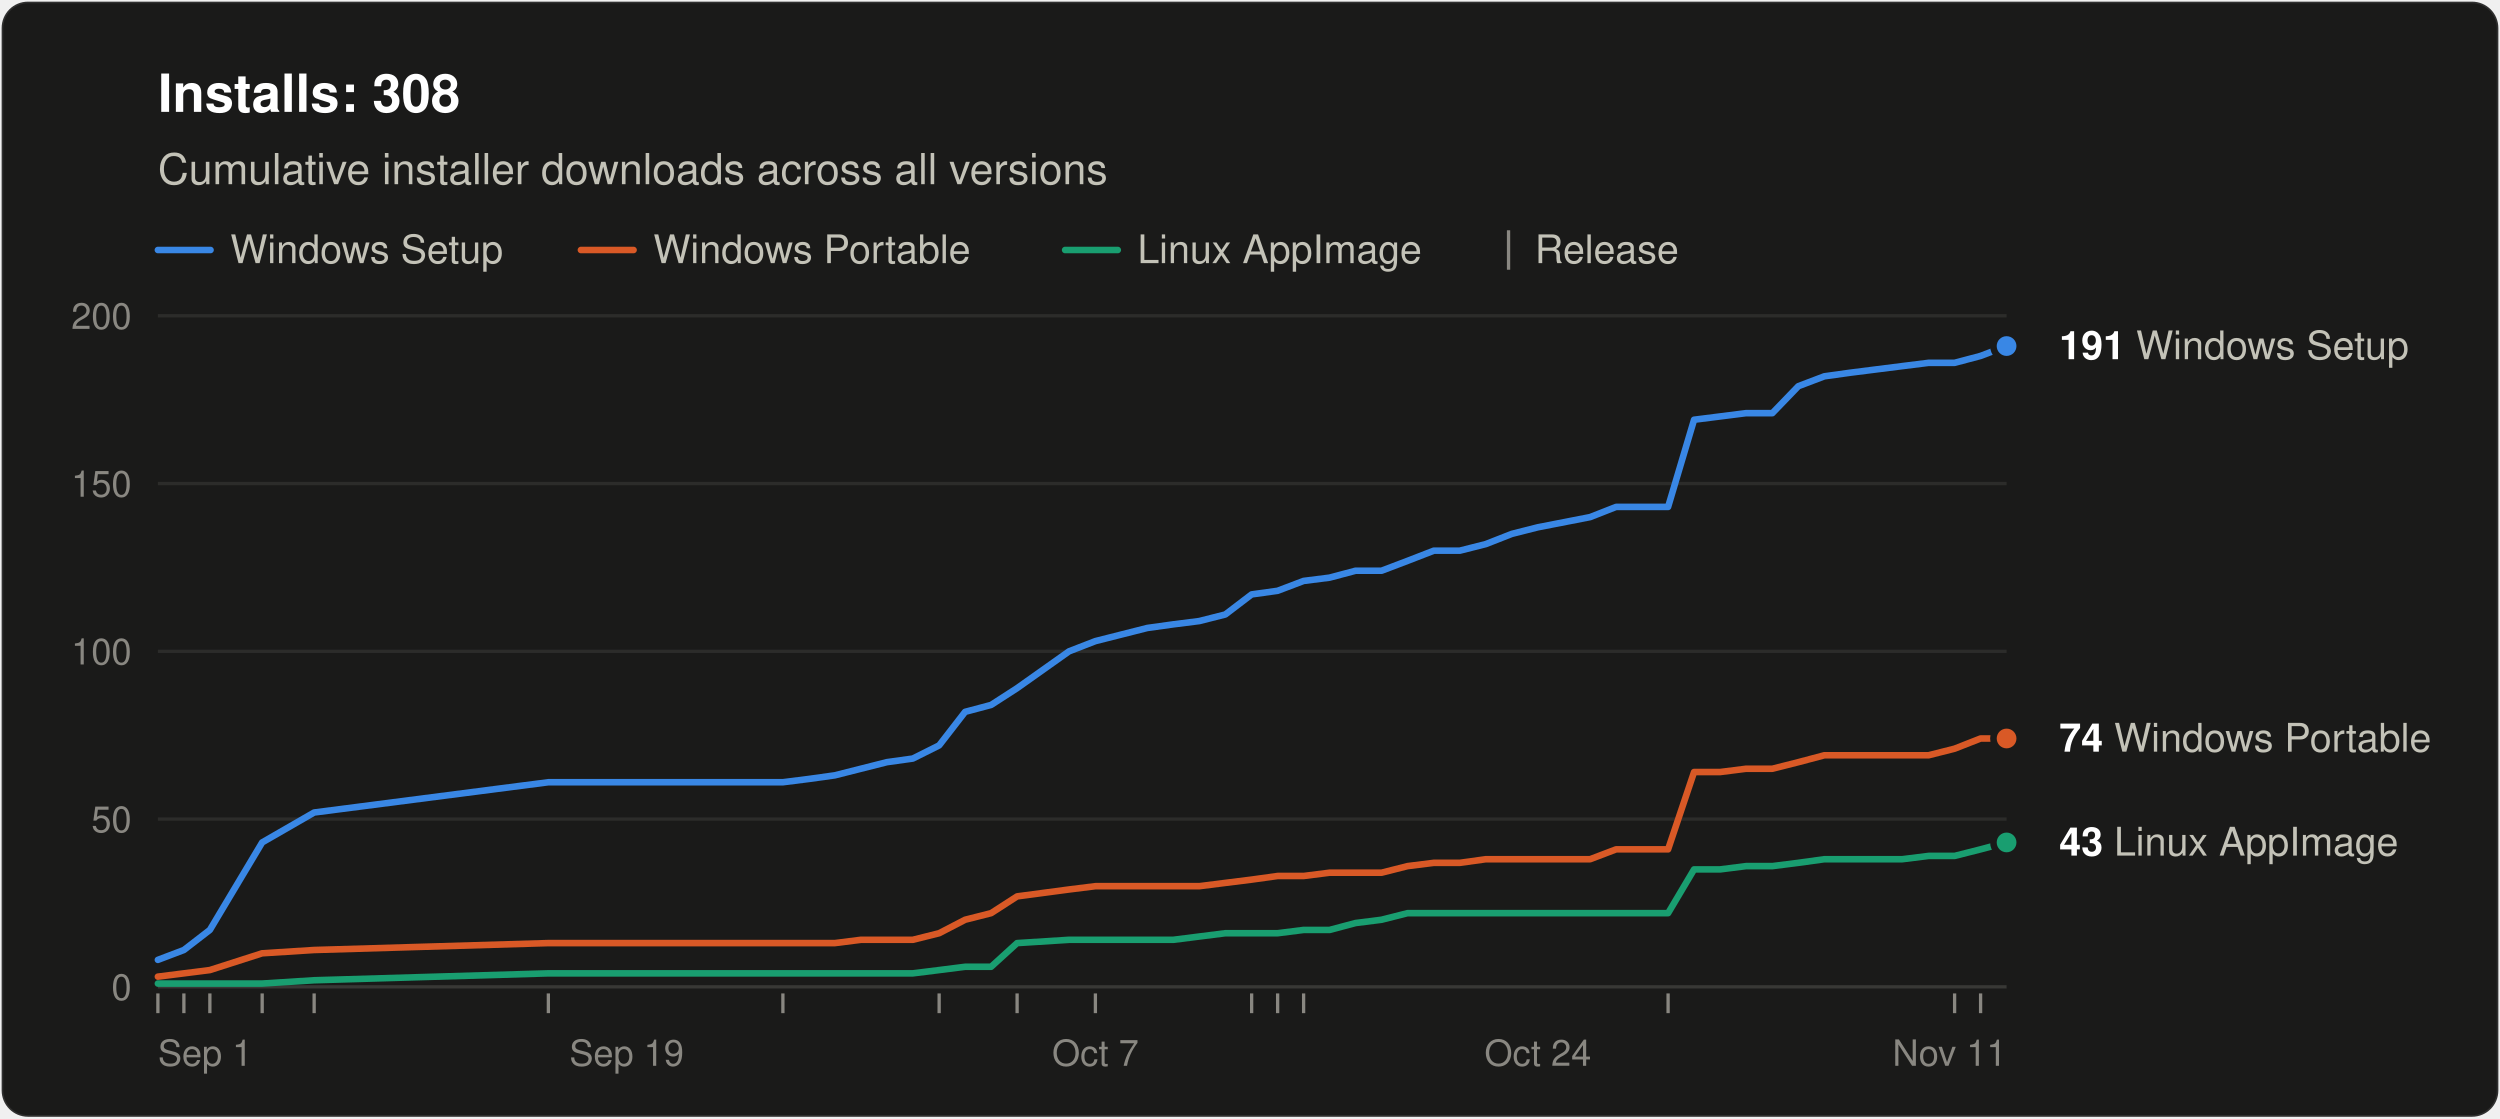
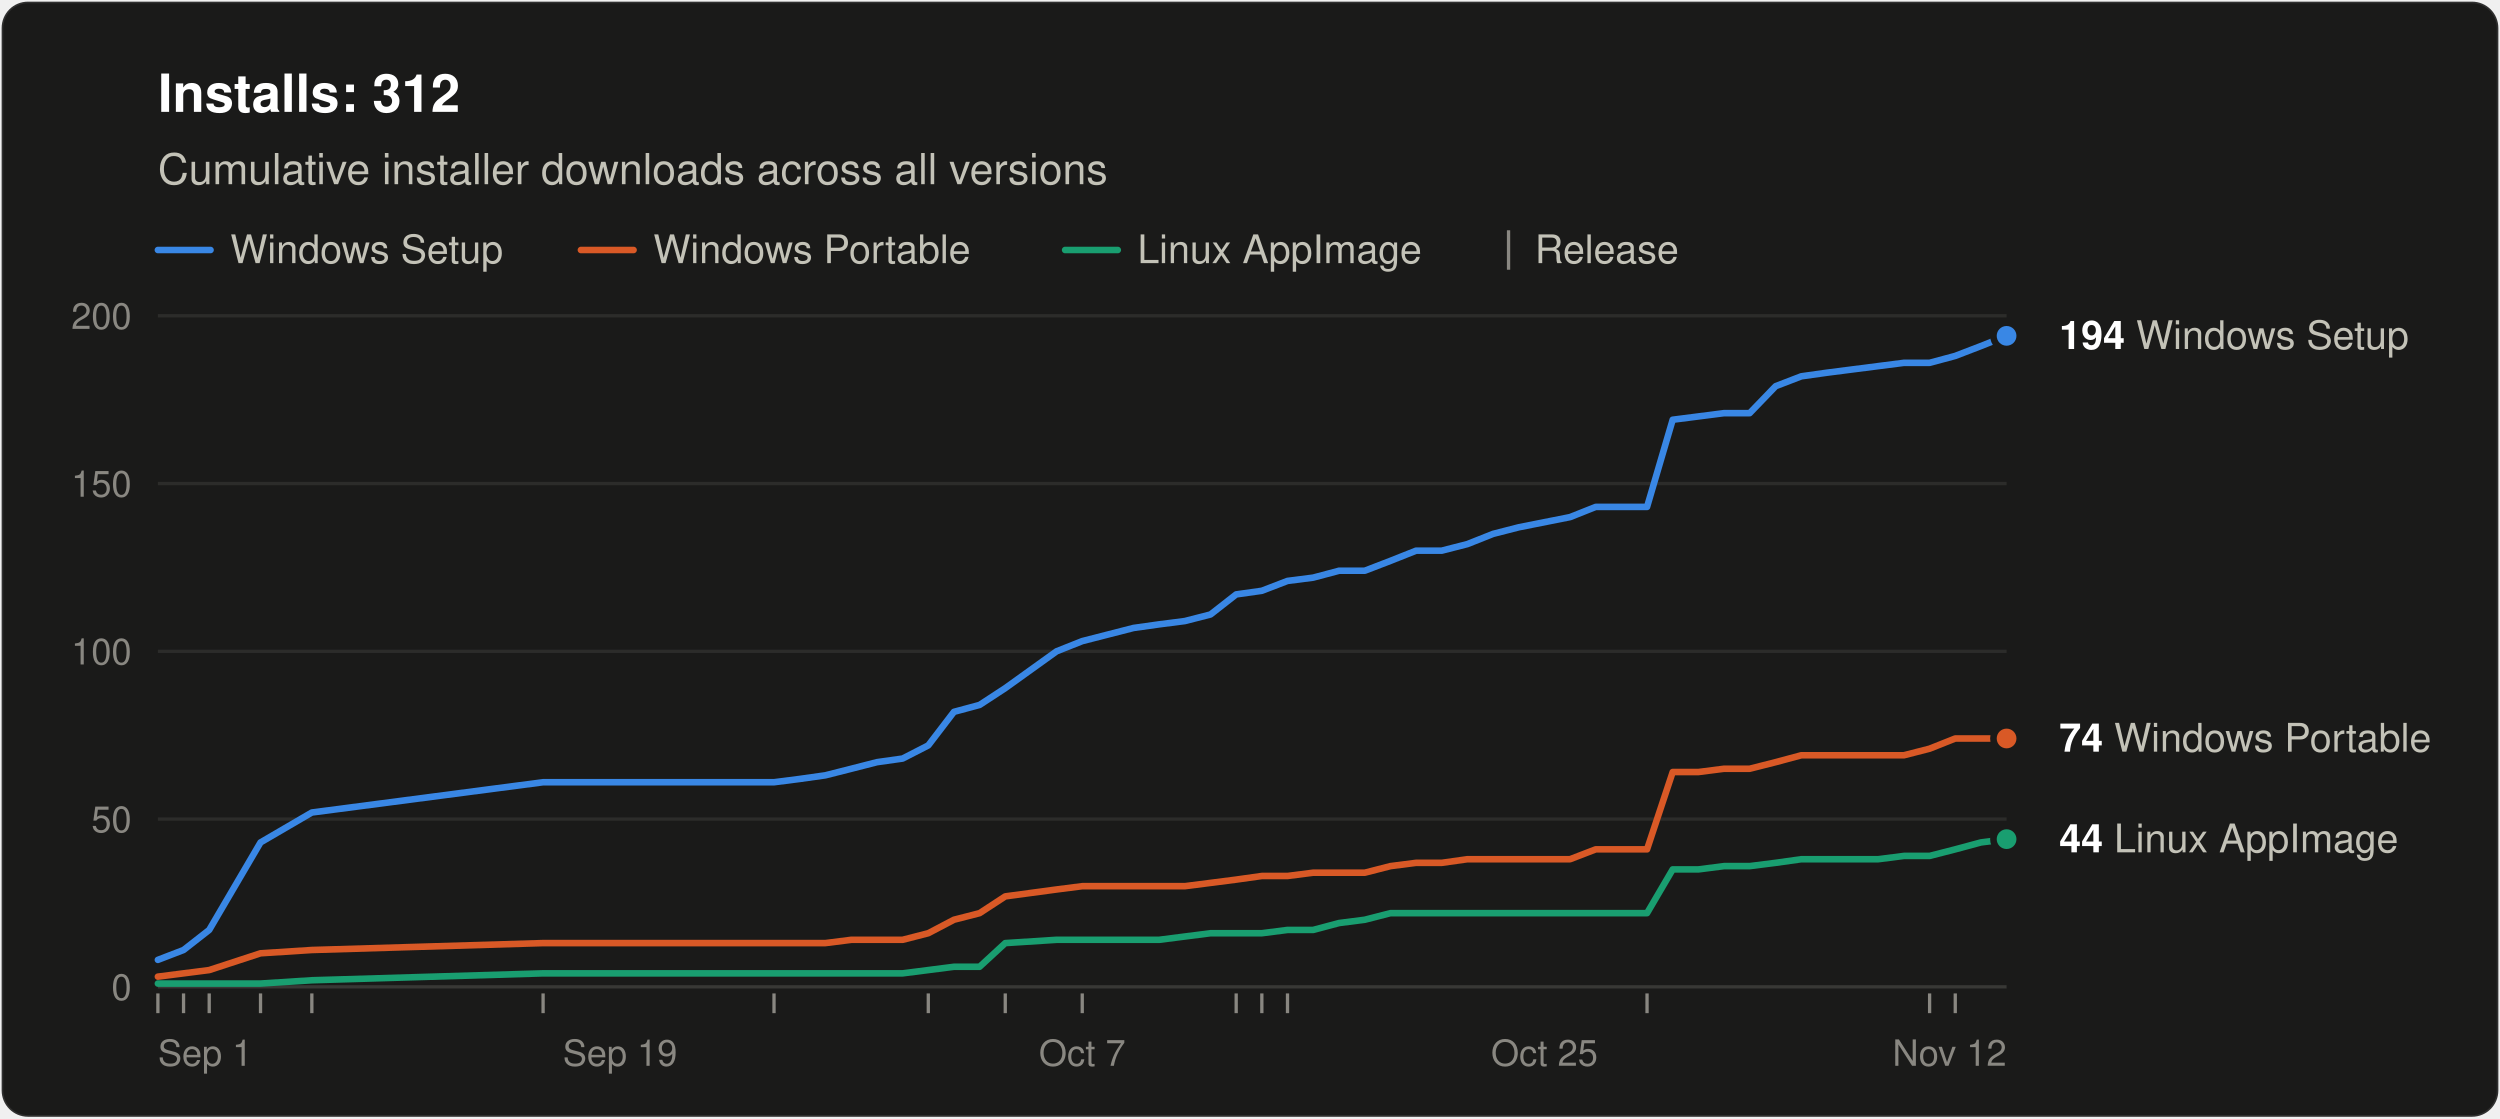
<svg xmlns="http://www.w3.org/2000/svg" width="760" height="340" viewBox="0 0 760 340" role="img" aria-labelledby="title desc" font-family="system-ui, -apple-system, &quot;Segoe UI&quot;, Helvetica, Arial, sans-serif">
  <rect x="0.5" y="0.5" width="759" height="339" rx="8" fill="#1a1a19" stroke="rgba(255,255,255,0.10)" />
-   <text x="48" y="34" font-size="16" font-weight="600" fill="#ffffff">Installs: 308</text>
+   <text x="48" y="34" font-size="16" font-weight="600" fill="#ffffff">Installs: 312</text>
  <text x="48" y="56" font-size="13" fill="#c3c2b7">Cumulative installer downloads across all versions</text>
  <line x1="48" y1="76" x2="64" y2="76" stroke="#3987e5" stroke-width="2" stroke-linecap="round" />
  <text x="70" y="80" font-size="12" fill="#c3c2b7">Windows Setup</text>
  <line x1="176.6" y1="76" x2="192.6" y2="76" stroke="#d95926" stroke-width="2" stroke-linecap="round" />
  <text x="198.6" y="80" font-size="12" fill="#c3c2b7">Windows Portable</text>
  <line x1="323.8" y1="76" x2="339.8" y2="76" stroke="#199e70" stroke-width="2" stroke-linecap="round" />
  <text x="345.8" y="80" font-size="12" fill="#c3c2b7">Linux AppImage</text>
  <line x1="458.6" y1="70" x2="458.6" y2="82" stroke="#898781" />
  <text x="466.6" y="80" font-size="12" fill="#c3c2b7">Release</text>
  <line x1="48" y1="300.0" x2="610" y2="300.0" stroke="#383835" />
  <text x="40" y="304.0" font-size="11" text-anchor="end" fill="#898781" style="font-variant-numeric: tabular-nums">0</text>
  <line x1="48" y1="249.0" x2="610" y2="249.0" stroke="#2c2c2a" />
  <text x="40" y="253.0" font-size="11" text-anchor="end" fill="#898781" style="font-variant-numeric: tabular-nums">50</text>
  <line x1="48" y1="198.0" x2="610" y2="198.0" stroke="#2c2c2a" />
  <text x="40" y="202.0" font-size="11" text-anchor="end" fill="#898781" style="font-variant-numeric: tabular-nums">100</text>
  <line x1="48" y1="147.0" x2="610" y2="147.0" stroke="#2c2c2a" />
  <text x="40" y="151.0" font-size="11" text-anchor="end" fill="#898781" style="font-variant-numeric: tabular-nums">150</text>
  <line x1="48" y1="96.0" x2="610" y2="96.0" stroke="#2c2c2a" />
  <text x="40" y="100.0" font-size="11" text-anchor="end" fill="#898781" style="font-variant-numeric: tabular-nums">200</text>
  <text x="48.0" y="324" font-size="11" text-anchor="start" fill="#898781">Sep 1</text>
-   <text x="190.5" y="324" font-size="11" text-anchor="middle" fill="#898781">Sep 19</text>
-   <text x="333.0" y="324" font-size="11" text-anchor="middle" fill="#898781">Oct 7</text>
-   <text x="467.5" y="324" font-size="11" text-anchor="middle" fill="#898781">Oct 24</text>
-   <text x="610.0" y="324" font-size="11" text-anchor="end" fill="#898781">Nov 11</text>
+   <text x="188.5" y="324" font-size="11" text-anchor="middle" fill="#898781">Sep 19</text>
+   <text x="329.0" y="324" font-size="11" text-anchor="middle" fill="#898781">Oct 7</text>
+   <text x="469.5" y="324" font-size="11" text-anchor="middle" fill="#898781">Oct 25</text>
+   <text x="610.0" y="324" font-size="11" text-anchor="end" fill="#898781">Nov 12</text>
  <line x1="48.0" y1="302" x2="48.0" y2="308" stroke="#898781" />
-   <line x1="55.9" y1="302" x2="55.9" y2="308" stroke="#898781" />
-   <line x1="63.8" y1="302" x2="63.8" y2="308" stroke="#898781" />
-   <line x1="79.7" y1="302" x2="79.7" y2="308" stroke="#898781" />
-   <line x1="95.5" y1="302" x2="95.5" y2="308" stroke="#898781" />
-   <line x1="166.7" y1="302" x2="166.7" y2="308" stroke="#898781" />
-   <line x1="238.0" y1="302" x2="238.0" y2="308" stroke="#898781" />
-   <line x1="285.5" y1="302" x2="285.5" y2="308" stroke="#898781" />
-   <line x1="309.2" y1="302" x2="309.2" y2="308" stroke="#898781" />
-   <line x1="333.0" y1="302" x2="333.0" y2="308" stroke="#898781" />
-   <line x1="380.5" y1="302" x2="380.5" y2="308" stroke="#898781" />
-   <line x1="388.4" y1="302" x2="388.4" y2="308" stroke="#898781" />
-   <line x1="396.3" y1="302" x2="396.3" y2="308" stroke="#898781" />
-   <line x1="507.1" y1="302" x2="507.1" y2="308" stroke="#898781" />
-   <line x1="594.2" y1="302" x2="594.2" y2="308" stroke="#898781" />
-   <line x1="602.1" y1="302" x2="602.1" y2="308" stroke="#898781" />
-   <polyline points="48.0,291.8 55.9,288.8 63.8,282.7 79.7,256.1 95.5,247.0 166.7,237.8 238.0,237.8 245.9,236.8 253.8,235.7 261.7,233.7 269.6,231.7 277.5,230.6 285.5,226.6 293.4,216.4 301.3,214.3 309.2,209.2 325.0,198.0 333.0,194.9 340.9,192.9 348.8,190.9 356.7,189.8 364.6,188.8 372.5,186.8 380.5,180.7 388.4,179.6 396.3,176.6 404.2,175.6 412.1,173.5 420.0,173.5 427.9,170.5 435.9,167.4 443.8,167.4 451.7,165.4 459.6,162.3 467.5,160.3 483.4,157.2 491.3,154.1 499.2,154.1 507.1,154.1 515.0,127.6 522.9,126.6 530.8,125.6 538.8,125.6 546.7,117.4 554.6,114.4 562.5,113.3 570.4,112.3 578.3,111.3 586.3,110.3 594.2,110.3 602.1,108.2 610.0,105.2" fill="none" stroke="#3987e5" stroke-width="2" stroke-linejoin="round" stroke-linecap="round" />
-   <polyline points="48.0,296.9 55.9,295.9 63.8,294.9 79.7,289.8 95.5,288.8 166.7,286.7 238.0,286.7 245.9,286.7 253.8,286.7 261.7,285.7 269.6,285.7 277.5,285.7 285.5,283.7 293.4,279.6 301.3,277.6 309.2,272.5 325.0,270.4 333.0,269.4 340.9,269.4 348.8,269.4 356.7,269.4 364.6,269.4 372.5,268.4 380.5,267.4 388.4,266.3 396.3,266.3 404.2,265.3 412.1,265.3 420.0,265.3 427.9,263.3 435.9,262.3 443.8,262.3 451.7,261.2 459.6,261.2 467.5,261.2 483.4,261.2 491.3,258.2 499.2,258.2 507.1,258.2 515.0,234.7 522.9,234.7 530.8,233.7 538.8,233.7 546.7,231.7 554.6,229.6 562.5,229.6 570.4,229.6 578.3,229.6 586.3,229.6 594.2,227.6 602.1,224.5 610.0,224.5" fill="none" stroke="#d95926" stroke-width="2" stroke-linejoin="round" stroke-linecap="round" />
-   <polyline points="48.0,299.0 55.9,299.0 63.8,299.0 79.7,299.0 95.5,298.0 166.7,295.9 238.0,295.9 245.9,295.9 253.8,295.9 261.7,295.9 269.6,295.9 277.5,295.9 285.5,294.9 293.4,293.9 301.3,293.9 309.2,286.7 325.0,285.7 333.0,285.7 340.9,285.7 348.8,285.7 356.7,285.7 364.6,284.7 372.5,283.7 380.5,283.7 388.4,283.7 396.3,282.7 404.2,282.7 412.1,280.6 420.0,279.6 427.9,277.6 435.9,277.6 443.8,277.6 451.7,277.6 459.6,277.6 467.5,277.6 483.4,277.6 491.3,277.6 499.2,277.6 507.1,277.6 515.0,264.3 522.9,264.3 530.8,263.3 538.8,263.3 546.7,262.3 554.6,261.2 562.5,261.2 570.4,261.2 578.3,261.2 586.3,260.2 594.2,260.2 602.1,258.2 610.0,256.1" fill="none" stroke="#199e70" stroke-width="2" stroke-linejoin="round" stroke-linecap="round" />
-   <circle cx="610.0" cy="105.2" r="4" fill="#3987e5" stroke="#1a1a19" stroke-width="2" />
-   <text x="626.0" y="109.2" font-size="12" fill="#c3c2b7">
-     <tspan font-weight="600" fill="#ffffff">191</tspan> Windows Setup</text>
+   <line x1="55.8" y1="302" x2="55.8" y2="308" stroke="#898781" />
+   <line x1="63.6" y1="302" x2="63.6" y2="308" stroke="#898781" />
+   <line x1="79.2" y1="302" x2="79.2" y2="308" stroke="#898781" />
+   <line x1="94.8" y1="302" x2="94.8" y2="308" stroke="#898781" />
+   <line x1="165.1" y1="302" x2="165.1" y2="308" stroke="#898781" />
+   <line x1="235.3" y1="302" x2="235.3" y2="308" stroke="#898781" />
+   <line x1="282.2" y1="302" x2="282.2" y2="308" stroke="#898781" />
+   <line x1="305.6" y1="302" x2="305.6" y2="308" stroke="#898781" />
+   <line x1="329.0" y1="302" x2="329.0" y2="308" stroke="#898781" />
+   <line x1="375.8" y1="302" x2="375.8" y2="308" stroke="#898781" />
+   <line x1="383.6" y1="302" x2="383.6" y2="308" stroke="#898781" />
+   <line x1="391.4" y1="302" x2="391.4" y2="308" stroke="#898781" />
+   <line x1="500.7" y1="302" x2="500.7" y2="308" stroke="#898781" />
+   <line x1="586.6" y1="302" x2="586.6" y2="308" stroke="#898781" />
+   <line x1="594.4" y1="302" x2="594.4" y2="308" stroke="#898781" />
+   <polyline points="48.0,291.8 55.8,288.8 63.6,282.7 79.2,256.1 94.8,247.0 165.1,237.8 235.3,237.8 243.1,236.8 250.9,235.7 258.8,233.7 266.6,231.7 274.4,230.6 282.2,226.6 290.0,216.4 297.8,214.3 305.6,209.2 321.2,198.0 329.0,194.9 336.8,192.9 344.6,190.9 352.4,189.8 360.2,188.8 368.0,186.8 375.8,180.7 383.6,179.6 391.4,176.6 399.2,175.6 407.1,173.5 414.9,173.5 422.7,170.5 430.5,167.4 438.3,167.4 446.1,165.4 453.9,162.3 461.7,160.3 477.3,157.2 485.1,154.1 492.9,154.1 500.7,154.1 508.5,127.6 516.3,126.6 524.1,125.6 531.9,125.6 539.8,117.4 547.6,114.4 555.4,113.3 563.2,112.3 571.0,111.3 578.8,110.3 586.6,110.3 594.4,108.2 602.2,105.2 610.0,102.1" fill="none" stroke="#3987e5" stroke-width="2" stroke-linejoin="round" stroke-linecap="round" />
+   <polyline points="48.0,296.9 55.8,295.9 63.6,294.9 79.2,289.8 94.8,288.8 165.1,286.7 235.3,286.7 243.1,286.7 250.9,286.7 258.8,285.7 266.6,285.7 274.4,285.7 282.2,283.7 290.0,279.6 297.8,277.6 305.6,272.5 321.2,270.4 329.0,269.4 336.8,269.4 344.6,269.4 352.4,269.4 360.2,269.4 368.0,268.4 375.8,267.4 383.6,266.3 391.4,266.3 399.2,265.3 407.1,265.3 414.9,265.3 422.7,263.3 430.5,262.3 438.3,262.3 446.1,261.2 453.9,261.2 461.7,261.2 477.3,261.2 485.1,258.2 492.9,258.2 500.7,258.2 508.5,234.7 516.3,234.7 524.1,233.7 531.9,233.7 539.8,231.7 547.6,229.6 555.4,229.6 563.2,229.6 571.0,229.6 578.8,229.6 586.6,227.6 594.4,224.5 602.2,224.5 610.0,224.5" fill="none" stroke="#d95926" stroke-width="2" stroke-linejoin="round" stroke-linecap="round" />
+   <polyline points="48.0,299.0 55.8,299.0 63.6,299.0 79.2,299.0 94.8,298.0 165.1,295.9 235.3,295.9 243.1,295.9 250.9,295.9 258.8,295.9 266.6,295.9 274.4,295.9 282.2,294.9 290.0,293.9 297.8,293.9 305.6,286.7 321.2,285.7 329.0,285.7 336.8,285.7 344.6,285.7 352.4,285.7 360.2,284.7 368.0,283.7 375.8,283.7 383.6,283.7 391.4,282.7 399.2,282.7 407.1,280.6 414.9,279.6 422.7,277.6 430.5,277.6 438.3,277.6 446.1,277.6 453.9,277.6 461.7,277.6 477.3,277.6 485.1,277.6 492.9,277.6 500.7,277.6 508.5,264.3 516.3,264.3 524.1,263.3 531.9,263.3 539.8,262.3 547.6,261.2 555.4,261.2 563.2,261.2 571.0,261.2 578.8,260.2 586.6,260.2 594.4,258.2 602.2,256.1 610.0,255.1" fill="none" stroke="#199e70" stroke-width="2" stroke-linejoin="round" stroke-linecap="round" />
+   <circle cx="610.0" cy="102.1" r="4" fill="#3987e5" stroke="#1a1a19" stroke-width="2" />
+   <text x="626.0" y="106.1" font-size="12" fill="#c3c2b7">
+     <tspan font-weight="600" fill="#ffffff">194</tspan> Windows Setup</text>
  <circle cx="610.0" cy="224.5" r="4" fill="#d95926" stroke="#1a1a19" stroke-width="2" />
  <text x="626.0" y="228.5" font-size="12" fill="#c3c2b7">
    <tspan font-weight="600" fill="#ffffff">74</tspan> Windows Portable</text>
-   <circle cx="610.0" cy="256.1" r="4" fill="#199e70" stroke="#1a1a19" stroke-width="2" />
-   <text x="626.0" y="260.1" font-size="12" fill="#c3c2b7">
-     <tspan font-weight="600" fill="#ffffff">43</tspan> Linux AppImage</text>
+   <circle cx="610.0" cy="255.1" r="4" fill="#199e70" stroke="#1a1a19" stroke-width="2" />
+   <text x="626.0" y="259.1" font-size="12" fill="#c3c2b7">
+     <tspan font-weight="600" fill="#ffffff">44</tspan> Linux AppImage</text>
</svg>
